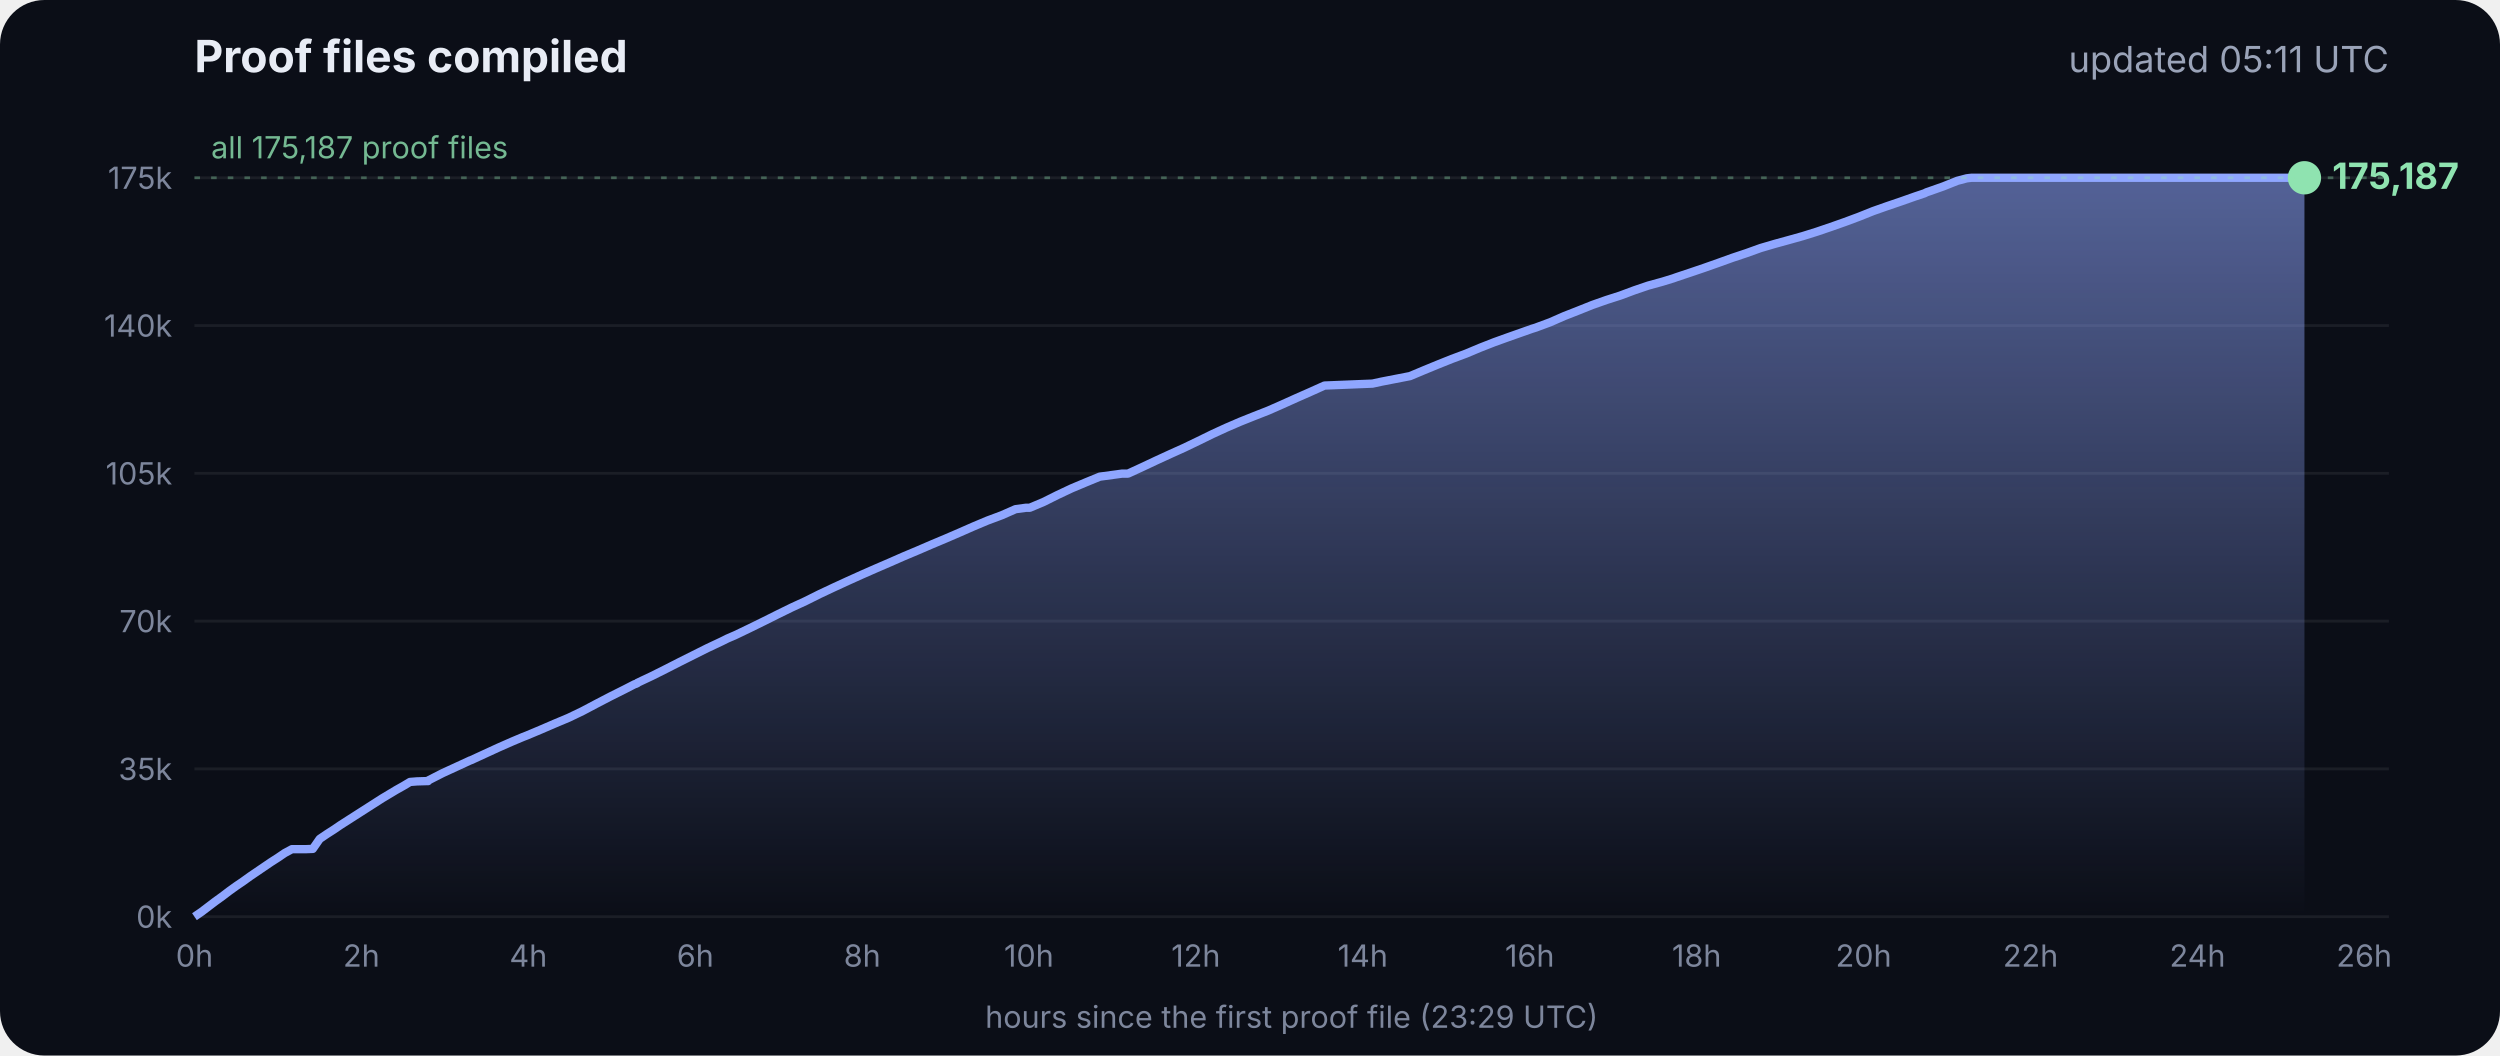
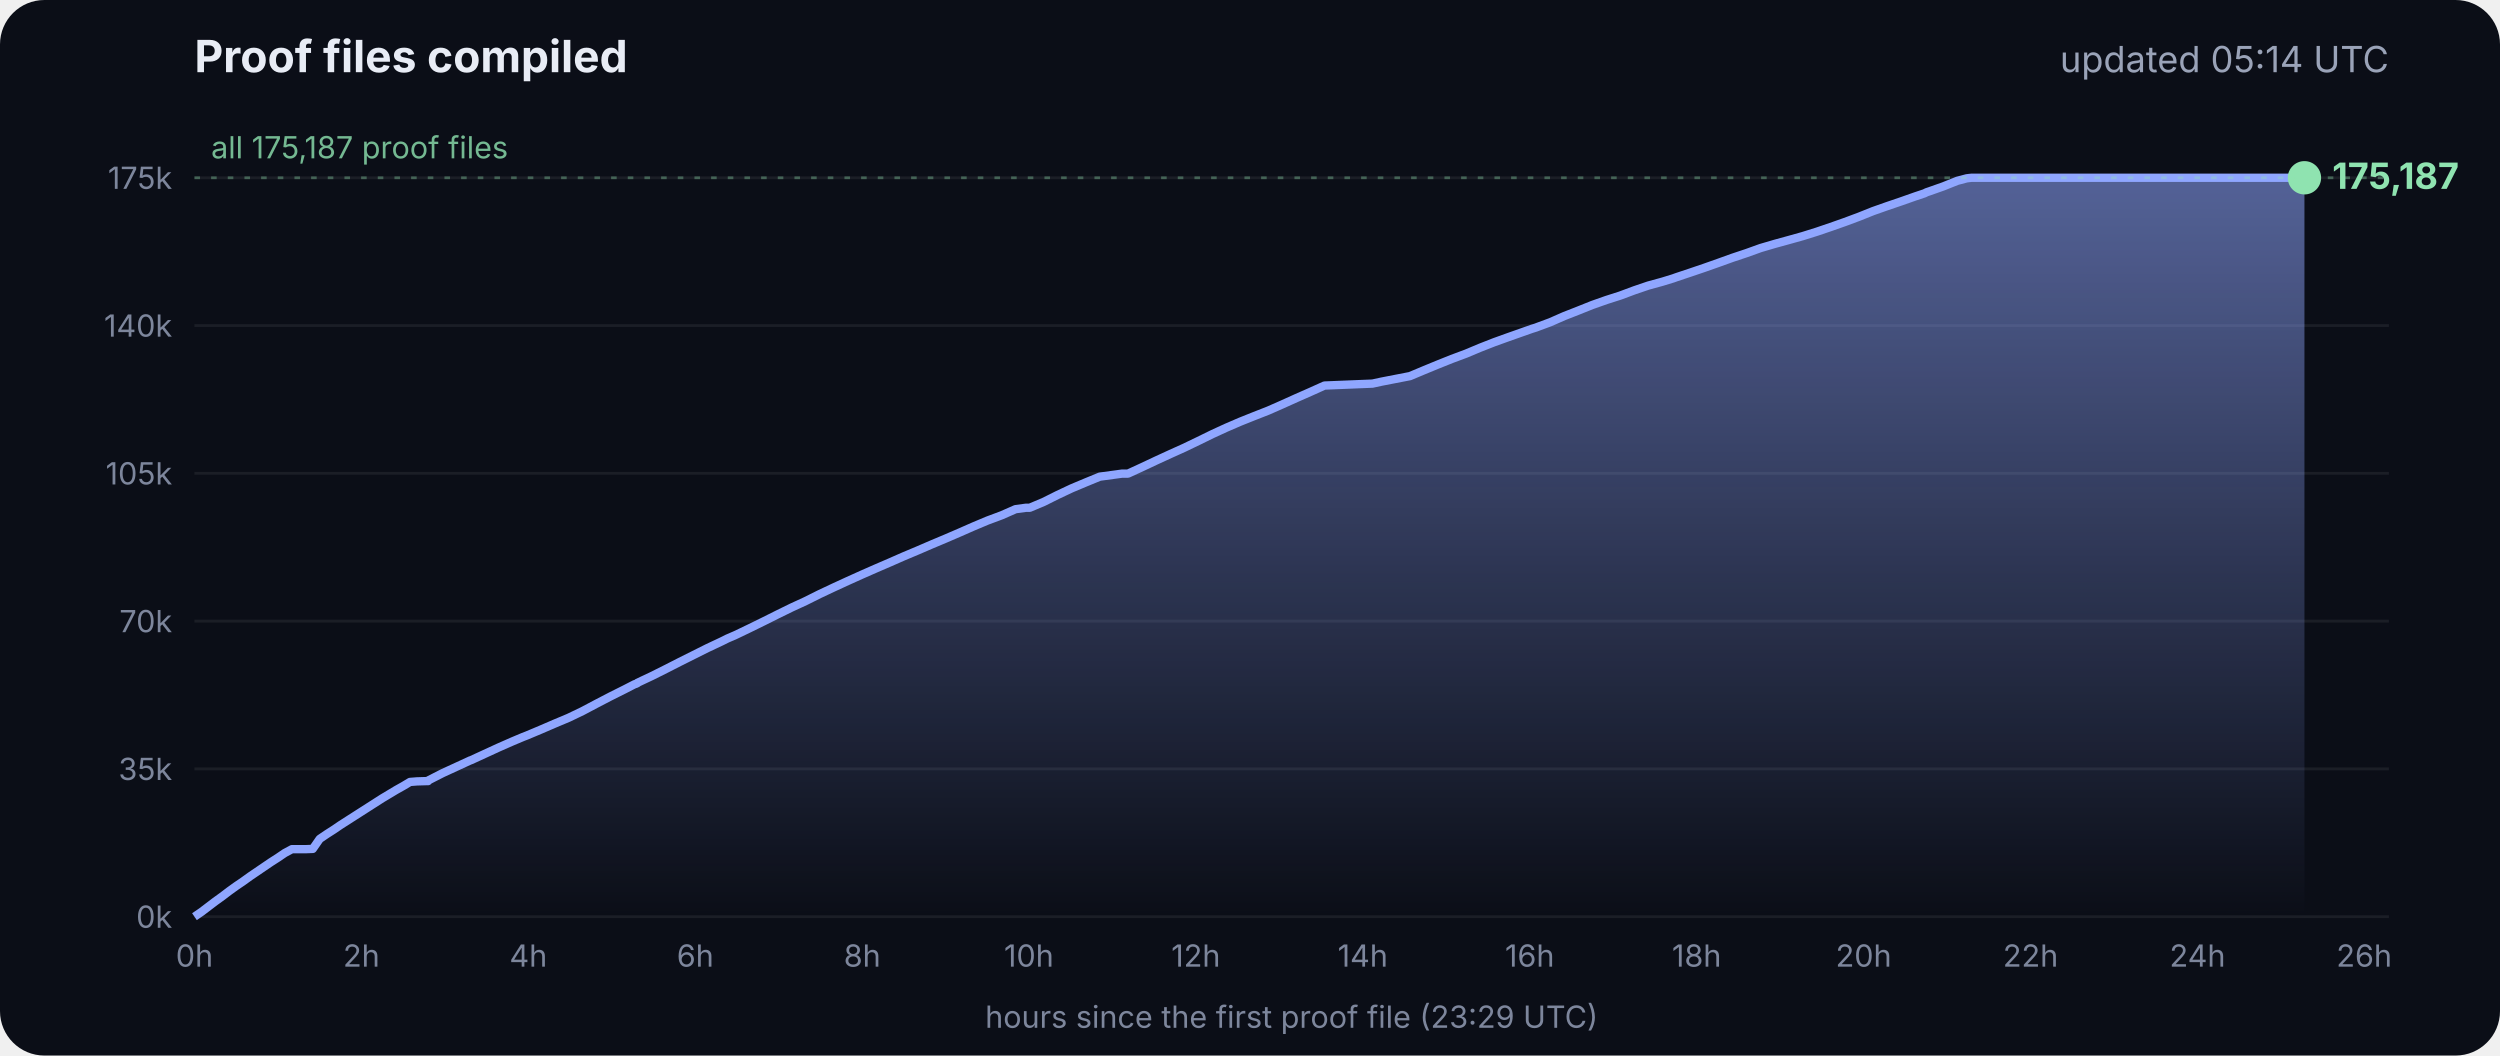
<svg xmlns="http://www.w3.org/2000/svg" viewBox="0 0 900 380" font-family="Inter, -apple-system, Segoe UI, sans-serif">
  <defs>
    <linearGradient id="g" x1="0" y1="0" x2="0" y2="1">
      <stop offset="0" stop-color="#8fa6ff" stop-opacity=".55" />
      <stop offset="1" stop-color="#8fa6ff" stop-opacity="0" />
    </linearGradient>
  </defs>
  <rect width="900" height="380" rx="16" fill="#0b0e17" />
  <text x="70" y="26" fill="#e8ecf5" font-size="16" font-weight="700">Proof files compiled</text>
-   <text x="860" y="26" fill="#9aa3b8" font-size="13" text-anchor="end">updated 05:11 UTC</text>
+   <text x="860" y="26" fill="#9aa3b8" font-size="13" text-anchor="end">updated 05:14 UTC</text>
  <line x1="70" x2="860" y1="330.0" y2="330.0" stroke="#ffffff" stroke-opacity=".07" />
  <text x="62" y="334.0" fill="#7d869c" font-size="11" text-anchor="end">0k</text>
  <line x1="70" x2="860" y1="276.8" y2="276.8" stroke="#ffffff" stroke-opacity=".07" />
  <text x="62" y="280.8" fill="#7d869c" font-size="11" text-anchor="end">35k</text>
  <line x1="70" x2="860" y1="223.6" y2="223.6" stroke="#ffffff" stroke-opacity=".07" />
  <text x="62" y="227.6" fill="#7d869c" font-size="11" text-anchor="end">70k</text>
  <line x1="70" x2="860" y1="170.4" y2="170.4" stroke="#ffffff" stroke-opacity=".07" />
  <text x="62" y="174.4" fill="#7d869c" font-size="11" text-anchor="end">105k</text>
  <line x1="70" x2="860" y1="117.2" y2="117.2" stroke="#ffffff" stroke-opacity=".07" />
  <text x="62" y="121.2" fill="#7d869c" font-size="11" text-anchor="end">140k</text>
  <line x1="70" x2="860" y1="64.0" y2="64.0" stroke="#ffffff" stroke-opacity=".07" />
  <text x="62" y="68.0" fill="#7d869c" font-size="11" text-anchor="end">175k</text>
  <text x="70.0" y="348" fill="#7d869c" font-size="11" text-anchor="middle">0h</text>
  <text x="130.1" y="348" fill="#7d869c" font-size="11" text-anchor="middle">2h</text>
  <text x="190.2" y="348" fill="#7d869c" font-size="11" text-anchor="middle">4h</text>
  <text x="250.3" y="348" fill="#7d869c" font-size="11" text-anchor="middle">6h</text>
  <text x="310.4" y="348" fill="#7d869c" font-size="11" text-anchor="middle">8h</text>
  <text x="370.4" y="348" fill="#7d869c" font-size="11" text-anchor="middle">10h</text>
  <text x="430.5" y="348" fill="#7d869c" font-size="11" text-anchor="middle">12h</text>
  <text x="490.6" y="348" fill="#7d869c" font-size="11" text-anchor="middle">14h</text>
  <text x="550.7" y="348" fill="#7d869c" font-size="11" text-anchor="middle">16h</text>
  <text x="610.8" y="348" fill="#7d869c" font-size="11" text-anchor="middle">18h</text>
  <text x="670.9" y="348" fill="#7d869c" font-size="11" text-anchor="middle">20h</text>
  <text x="731.0" y="348" fill="#7d869c" font-size="11" text-anchor="middle">22h</text>
  <text x="791.1" y="348" fill="#7d869c" font-size="11" text-anchor="middle">24h</text>
  <text x="851.1" y="348" fill="#7d869c" font-size="11" text-anchor="middle">26h</text>
  <polygon points="70.0,330.0 70.0,330.0 72.5,328.3 75.0,326.4 77.5,324.5 80.0,322.7 82.5,320.8 85.0,319.0 87.5,317.3 90.0,315.5 92.5,313.8 95.0,312.1 97.5,310.4 100.0,308.8 102.5,307.1 105.1,305.7 107.6,305.7 110.1,305.7 112.6,305.6 115.1,302.0 117.6,300.3 120.1,298.7 122.6,297.0 125.1,295.4 127.6,293.8 130.1,292.2 132.6,290.6 135.1,289.0 137.6,287.4 140.1,285.9 142.6,284.4 145.1,283.0 147.6,281.5 150.1,281.3 153.5,281.2 153.7,281.2 154.1,281.2 154.3,280.9 159.4,278.3 164.4,276.0 169.4,273.7 169.5,273.7 174.5,271.4 179.5,269.1 184.5,266.9 188.3,265.3 189.6,264.8 194.6,262.7 199.7,260.5 204.7,258.4 209.7,256.0 214.8,253.3 219.8,250.7 224.8,248.2 228.5,246.3 228.9,246.2 229.5,245.9 229.5,245.8 234.6,243.4 239.6,240.9 244.7,238.3 249.7,235.8 254.7,233.3 259.8,230.9 261.8,229.9 264.8,228.6 269.8,226.2 274.9,223.7 279.9,221.2 285.0,218.7 290.0,216.4 295.0,213.9 300.1,211.5 305.1,209.2 310.2,206.9 315.2,204.7 320.3,202.5 325.3,200.3 330.3,198.2 335.4,196.0 340.4,193.9 345.5,191.7 350.5,189.5 355.5,187.4 360.6,185.5 365.6,183.3 369.3,182.8 370.7,182.8 375.7,180.7 380.7,178.2 385.8,175.8 390.8,173.7 395.9,171.6 404.0,170.5 406.1,170.5 411.1,168.2 416.2,165.8 421.2,163.5 426.3,161.2 431.3,158.8 436.4,156.3 441.4,154.0 446.5,151.8 451.5,149.8 456.6,147.8 461.6,145.6 466.7,143.3 471.7,141.1 476.8,138.8 494.1,138.1 497.3,137.4 507.6,135.4 512.6,133.3 517.7,131.2 522.7,129.2 527.8,127.3 532.8,125.2 537.9,123.2 542.9,121.4 548.0,119.6 551.4,118.4 553.0,117.9 553.5,117.7 558.1,116.0 563.1,113.8 568.2,111.8 573.2,109.8 578.3,108.0 583.3,106.4 588.4,104.5 593.4,102.8 598.5,101.4 602.4,100.2 603.5,99.8 608.6,98.1 613.6,96.4 618.7,94.6 623.7,92.8 628.8,91.1 633.8,89.3 635.5,88.8 638.9,87.8 644.0,86.4 649.0,85.0 654.1,83.4 659.1,81.7 664.2,79.9 669.3,78.0 674.3,76.0 679.4,74.2 684.4,72.5 689.5,70.7 692.8,69.6 693.6,69.2 694.5,68.9 699.6,67.1 704.6,65.1 708.0,64.2 708.8,64.1 709.7,64.0 713.4,64.0 715.2,64.0 718.5,64.0 723.5,64.0 728.6,64.0 733.7,64.0 738.7,64.0 743.7,64.0 748.8,64.0 753.9,64.0 758.9,64.0 764.0,64.0 769.0,64.0 774.1,64.0 779.1,64.0 784.2,64.0 789.2,64.0 794.3,64.0 797.0,64.0 798.2,64.0 799.3,64.0 804.4,64.0 809.4,64.0 814.5,64.0 818.9,64.0 819.1,64.0 819.5,64.0 822.0,64.0 824.6,64.0 826.0,64.0 826.0,64.0 826.4,64.0 828.9,64.0 829.2,64.0 829.6,64.0 829.6,330.0" fill="url(#g)" />
  <polyline points="70.0,330.0 72.5,328.3 75.0,326.4 77.5,324.5 80.0,322.7 82.5,320.8 85.0,319.0 87.5,317.3 90.0,315.5 92.5,313.8 95.0,312.1 97.5,310.4 100.0,308.8 102.5,307.1 105.1,305.7 107.6,305.7 110.1,305.7 112.6,305.6 115.1,302.0 117.6,300.3 120.1,298.7 122.6,297.0 125.1,295.4 127.6,293.8 130.1,292.2 132.6,290.6 135.1,289.0 137.6,287.4 140.1,285.9 142.6,284.4 145.1,283.0 147.6,281.5 150.1,281.3 153.5,281.2 153.7,281.2 154.1,281.2 154.3,280.9 159.4,278.3 164.4,276.0 169.4,273.7 169.5,273.7 174.5,271.4 179.5,269.1 184.5,266.9 188.3,265.3 189.6,264.8 194.6,262.7 199.7,260.5 204.7,258.4 209.7,256.0 214.8,253.3 219.8,250.7 224.8,248.2 228.5,246.3 228.9,246.2 229.5,245.9 229.5,245.8 234.6,243.4 239.6,240.9 244.7,238.3 249.7,235.8 254.7,233.3 259.8,230.9 261.8,229.9 264.8,228.6 269.8,226.2 274.9,223.7 279.9,221.2 285.0,218.7 290.0,216.4 295.0,213.9 300.1,211.5 305.1,209.2 310.2,206.9 315.2,204.7 320.3,202.5 325.3,200.3 330.3,198.2 335.4,196.0 340.4,193.9 345.5,191.7 350.5,189.5 355.5,187.4 360.6,185.5 365.6,183.3 369.3,182.8 370.7,182.8 375.7,180.7 380.7,178.2 385.8,175.8 390.8,173.7 395.9,171.6 404.0,170.5 406.1,170.5 411.1,168.2 416.2,165.8 421.2,163.5 426.3,161.2 431.3,158.8 436.4,156.3 441.4,154.0 446.5,151.8 451.5,149.8 456.6,147.8 461.6,145.6 466.7,143.3 471.7,141.1 476.8,138.8 494.1,138.1 497.3,137.4 507.6,135.4 512.6,133.3 517.7,131.2 522.7,129.2 527.8,127.3 532.8,125.2 537.9,123.2 542.9,121.4 548.0,119.6 551.4,118.4 553.0,117.9 553.5,117.7 558.1,116.0 563.1,113.8 568.2,111.8 573.2,109.8 578.3,108.0 583.3,106.4 588.4,104.5 593.4,102.8 598.5,101.4 602.4,100.2 603.5,99.8 608.6,98.1 613.6,96.4 618.7,94.6 623.7,92.8 628.8,91.1 633.8,89.3 635.5,88.8 638.9,87.8 644.0,86.4 649.0,85.0 654.1,83.4 659.1,81.7 664.2,79.9 669.3,78.0 674.3,76.0 679.4,74.2 684.4,72.5 689.5,70.7 692.8,69.6 693.6,69.2 694.5,68.9 699.6,67.1 704.6,65.1 708.0,64.2 708.8,64.1 709.7,64.0 713.4,64.0 715.2,64.0 718.5,64.0 723.5,64.0 728.6,64.0 733.7,64.0 738.7,64.0 743.7,64.0 748.8,64.0 753.9,64.0 758.9,64.0 764.0,64.0 769.0,64.0 774.1,64.0 779.1,64.0 784.2,64.0 789.2,64.0 794.3,64.0 797.0,64.0 798.2,64.0 799.3,64.0 804.4,64.0 809.4,64.0 814.5,64.0 818.9,64.0 819.1,64.0 819.5,64.0 822.0,64.0 824.6,64.0 826.0,64.0 826.0,64.0 826.4,64.0 828.9,64.0 829.2,64.0 829.6,64.0" fill="none" stroke="#8fa6ff" stroke-width="3" stroke-linejoin="round" />
  <circle cx="829.6" cy="64.0" r="6" fill="#8fe3b0" />
  <text x="839.6" y="68.0" fill="#8fe3b0" font-size="13" font-weight="700">175,187</text>
  <line x1="70" x2="860" y1="64.0" y2="64.0" stroke="#8fe3b0" stroke-opacity=".35" stroke-dasharray="2 4" />
  <text x="76" y="57.0" fill="#8fe3b0" fill-opacity=".8" font-size="11">all 175,187 proof files</text>
  <text x="465" y="370" fill="#7d869c" font-size="11" text-anchor="middle">hours since the first proof file (23:29 UTC)</text>
</svg>
